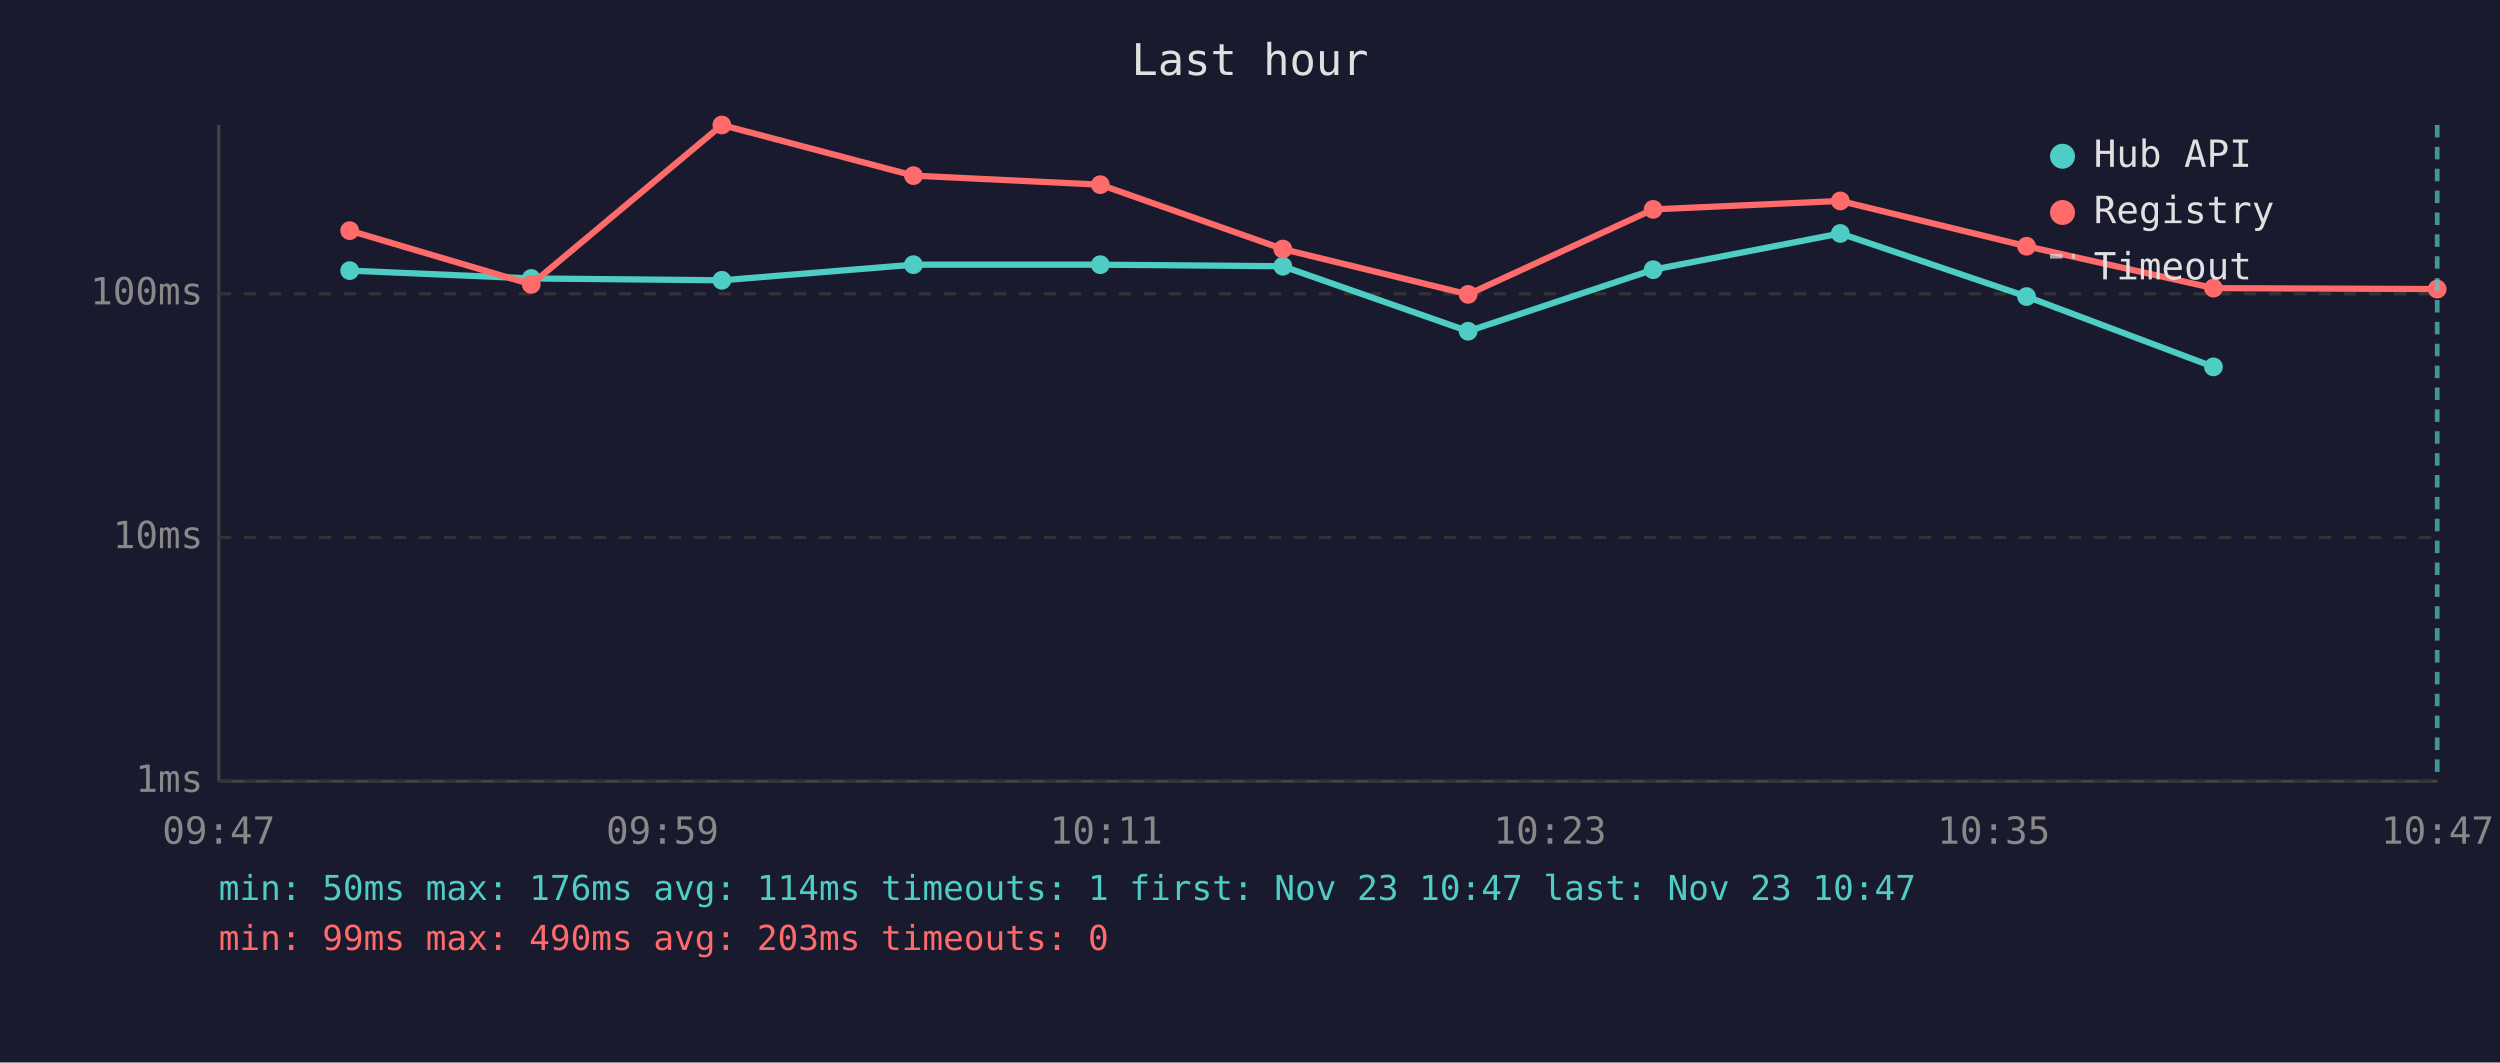
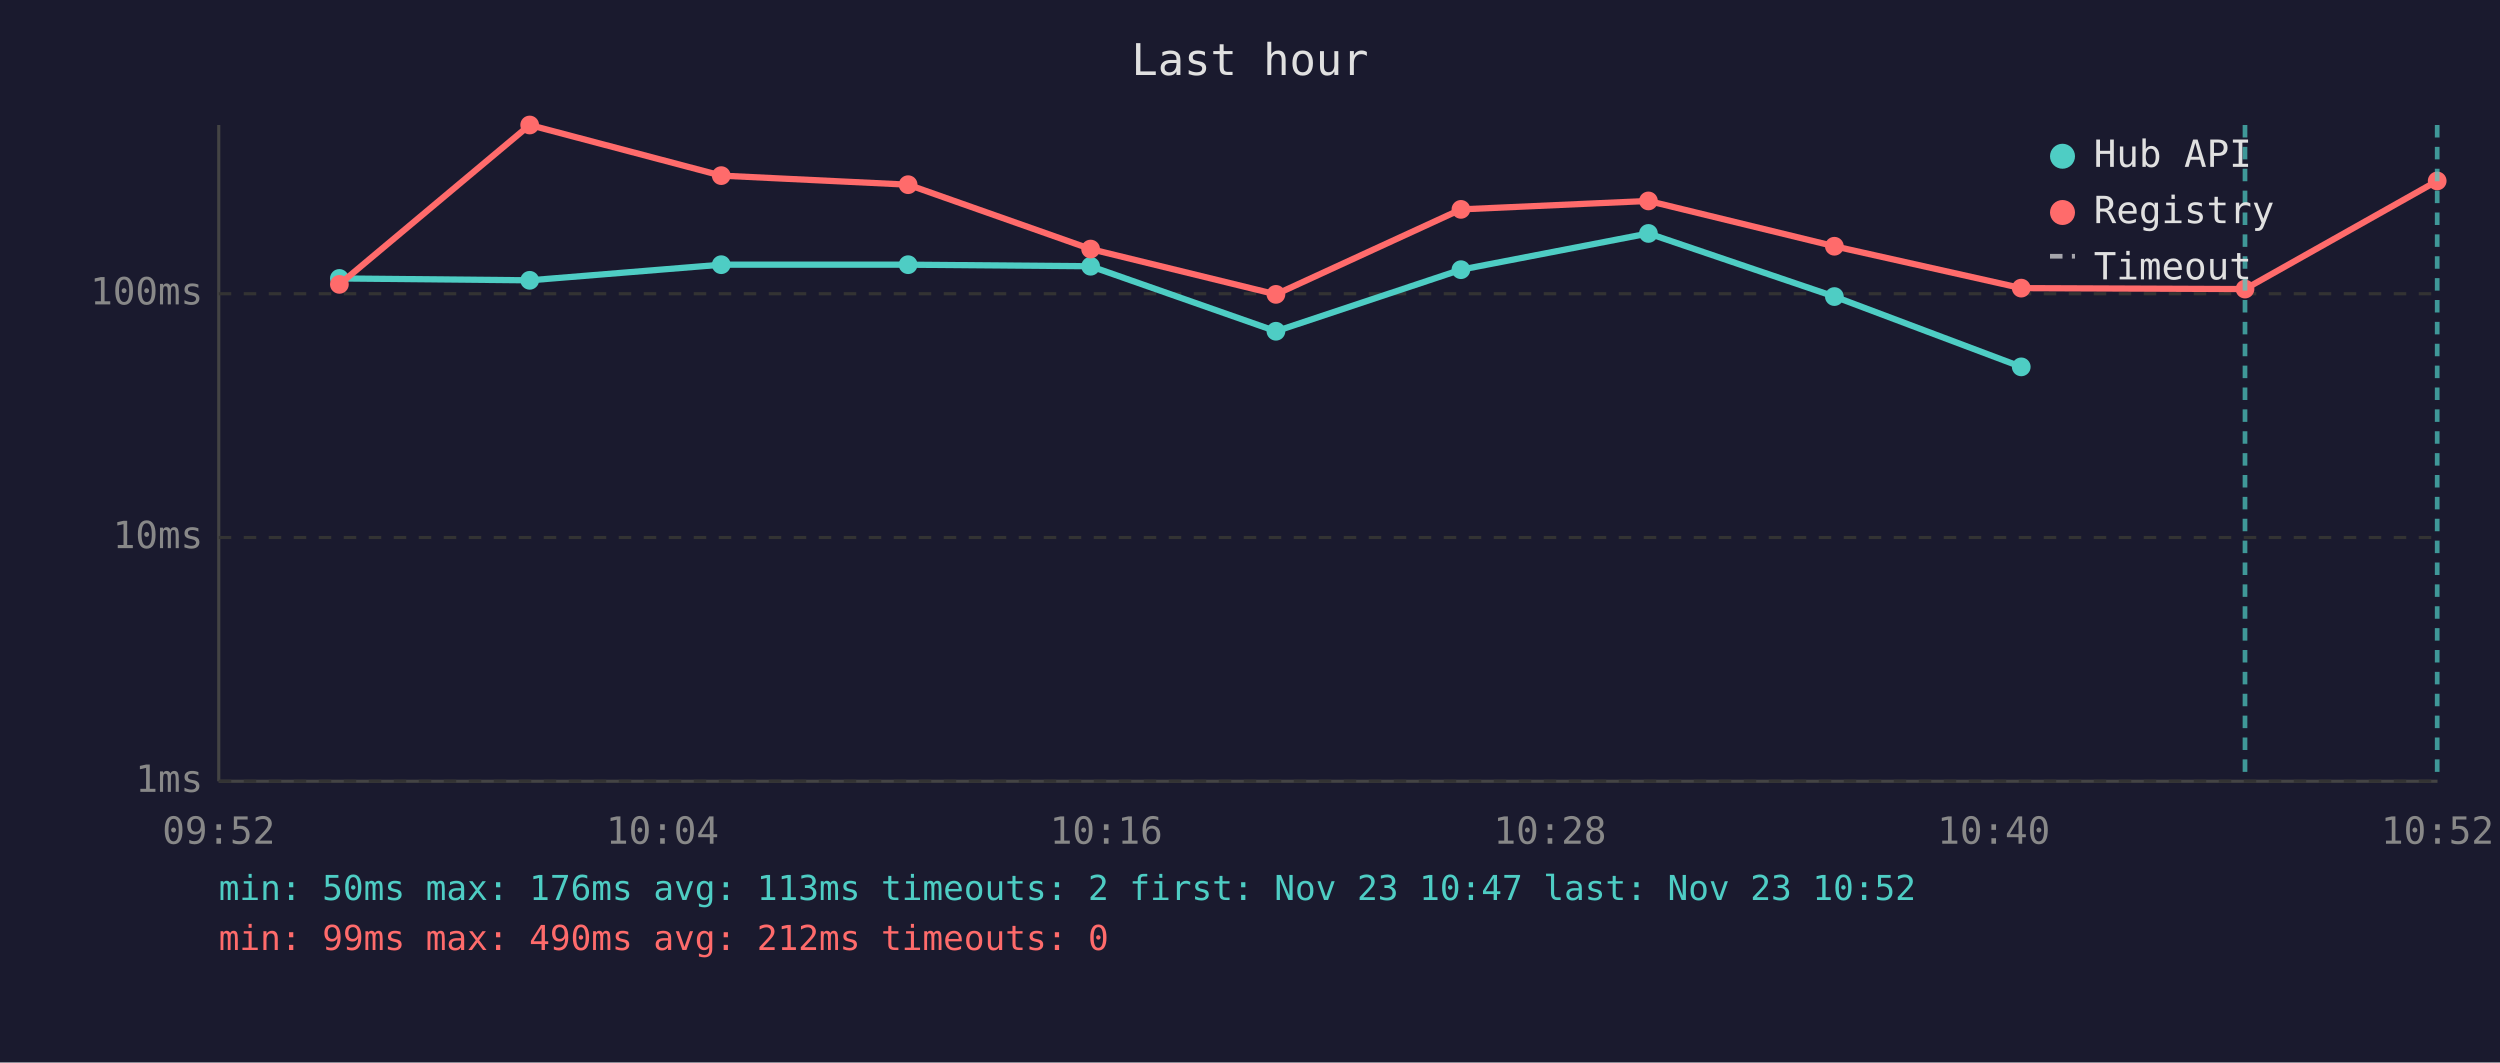
<svg xmlns="http://www.w3.org/2000/svg" viewBox="0 0 800 340" font-family="monospace" font-size="12">
  <rect width="800" height="340" fill="#1a1a2e" />
  <text x="400" y="24" fill="#e0e0e0" font-size="14" text-anchor="middle">Last hour</text>
  <line x1="70" y1="40" x2="70" y2="250" stroke="#444" stroke-width="1" />
  <line x1="70" y1="250" x2="780" y2="250" stroke="#444" stroke-width="1" />
  <line x1="70" y1="250" x2="780" y2="250" stroke="#333" stroke-width="1" stroke-dasharray="4" />
  <text x="65" y="250" fill="#888" text-anchor="end" dominant-baseline="middle">1ms</text>
  <line x1="70" y1="172" x2="780" y2="172" stroke="#333" stroke-width="1" stroke-dasharray="4" />
  <text x="65" y="172" fill="#888" text-anchor="end" dominant-baseline="middle">10ms</text>
  <line x1="70" y1="94" x2="780" y2="94" stroke="#333" stroke-width="1" stroke-dasharray="4" />
  <text x="65" y="94" fill="#888" text-anchor="end" dominant-baseline="middle">100ms</text>
-   <text x="70" y="270" fill="#888" text-anchor="middle">09:47</text>
-   <text x="212" y="270" fill="#888" text-anchor="middle">09:59</text>
-   <text x="354" y="270" fill="#888" text-anchor="middle">10:11</text>
-   <text x="496" y="270" fill="#888" text-anchor="middle">10:23</text>
-   <text x="638" y="270" fill="#888" text-anchor="middle">10:35</text>
-   <text x="780" y="270" fill="#888" text-anchor="middle">10:47</text>
-   <polyline points="111.9,86.6 170.0,89.1 231.0,89.7 292.3,84.7 352.1,84.7 410.5,85.2 469.8,106.0 529.0,86.3 588.9,74.7 648.5,94.9 708.3,117.4" fill="none" stroke="#4ecdc4" stroke-width="2" opacity="1" />
-   <circle cx="111.9" cy="86.6" r="3" fill="#4ecdc4" />
-   <circle cx="170.0" cy="89.1" r="3" fill="#4ecdc4" />
-   <circle cx="231.0" cy="89.7" r="3" fill="#4ecdc4" />
-   <circle cx="292.3" cy="84.7" r="3" fill="#4ecdc4" />
-   <circle cx="352.1" cy="84.7" r="3" fill="#4ecdc4" />
-   <circle cx="410.5" cy="85.2" r="3" fill="#4ecdc4" />
-   <circle cx="469.8" cy="106.0" r="3" fill="#4ecdc4" />
-   <circle cx="529.0" cy="86.3" r="3" fill="#4ecdc4" />
-   <circle cx="588.9" cy="74.7" r="3" fill="#4ecdc4" />
-   <circle cx="648.5" cy="94.9" r="3" fill="#4ecdc4" />
-   <circle cx="708.3" cy="117.4" r="3" fill="#4ecdc4" />
-   <polyline points="111.9,73.8 170.0,91.0 231.0,40.0 292.3,56.2 352.1,59.1 410.5,79.7 469.8,94.2 529.0,67.0 588.9,64.3 648.5,78.8 708.3,92.2 779.9,92.5" fill="none" stroke="#ff6b6b" stroke-width="2" opacity="1" />
-   <circle cx="111.9" cy="73.8" r="3" fill="#ff6b6b" />
-   <circle cx="170.0" cy="91.0" r="3" fill="#ff6b6b" />
-   <circle cx="231.0" cy="40.0" r="3" fill="#ff6b6b" />
-   <circle cx="292.3" cy="56.2" r="3" fill="#ff6b6b" />
-   <circle cx="352.1" cy="59.1" r="3" fill="#ff6b6b" />
-   <circle cx="410.5" cy="79.7" r="3" fill="#ff6b6b" />
-   <circle cx="469.8" cy="94.2" r="3" fill="#ff6b6b" />
-   <circle cx="529.0" cy="67.0" r="3" fill="#ff6b6b" />
-   <circle cx="588.9" cy="64.3" r="3" fill="#ff6b6b" />
-   <circle cx="648.5" cy="78.8" r="3" fill="#ff6b6b" />
-   <circle cx="708.3" cy="92.2" r="3" fill="#ff6b6b" />
-   <circle cx="779.9" cy="92.5" r="3" fill="#ff6b6b" />
+   <text x="70" y="270" fill="#888" text-anchor="middle">09:52</text>
+   <text x="212" y="270" fill="#888" text-anchor="middle">10:04</text>
+   <text x="354" y="270" fill="#888" text-anchor="middle">10:16</text>
+   <text x="496" y="270" fill="#888" text-anchor="middle">10:28</text>
+   <text x="638" y="270" fill="#888" text-anchor="middle">10:40</text>
+   <text x="780" y="270" fill="#888" text-anchor="middle">10:52</text>
+   <polyline points="108.6,89.1 169.5,89.7 230.8,84.7 290.6,84.7 349.0,85.2 408.3,106.0 467.5,86.3 527.5,74.7 587.0,94.9 646.8,117.4" fill="none" stroke="#4ecdc4" stroke-width="2" opacity="1" />
+   <circle cx="108.6" cy="89.1" r="3" fill="#4ecdc4" />
+   <circle cx="169.5" cy="89.7" r="3" fill="#4ecdc4" />
+   <circle cx="230.8" cy="84.7" r="3" fill="#4ecdc4" />
+   <circle cx="290.6" cy="84.7" r="3" fill="#4ecdc4" />
+   <circle cx="349.0" cy="85.2" r="3" fill="#4ecdc4" />
+   <circle cx="408.3" cy="106.0" r="3" fill="#4ecdc4" />
+   <circle cx="467.5" cy="86.3" r="3" fill="#4ecdc4" />
+   <circle cx="527.5" cy="74.7" r="3" fill="#4ecdc4" />
+   <circle cx="587.0" cy="94.9" r="3" fill="#4ecdc4" />
+   <circle cx="646.8" cy="117.4" r="3" fill="#4ecdc4" />
+   <polyline points="108.6,91.0 169.5,40.0 230.8,56.2 290.6,59.1 349.0,79.7 408.3,94.2 467.5,67.0 527.5,64.3 587.0,78.8 646.8,92.2 718.4,92.5 779.9,57.9" fill="none" stroke="#ff6b6b" stroke-width="2" opacity="1" />
+   <circle cx="108.6" cy="91.0" r="3" fill="#ff6b6b" />
+   <circle cx="169.5" cy="40.0" r="3" fill="#ff6b6b" />
+   <circle cx="230.8" cy="56.2" r="3" fill="#ff6b6b" />
+   <circle cx="290.6" cy="59.1" r="3" fill="#ff6b6b" />
+   <circle cx="349.0" cy="79.7" r="3" fill="#ff6b6b" />
+   <circle cx="408.3" cy="94.2" r="3" fill="#ff6b6b" />
+   <circle cx="467.5" cy="67.0" r="3" fill="#ff6b6b" />
+   <circle cx="527.5" cy="64.3" r="3" fill="#ff6b6b" />
+   <circle cx="587.0" cy="78.8" r="3" fill="#ff6b6b" />
+   <circle cx="646.8" cy="92.2" r="3" fill="#ff6b6b" />
+   <circle cx="718.4" cy="92.5" r="3" fill="#ff6b6b" />
+   <circle cx="779.9" cy="57.9" r="3" fill="#ff6b6b" />
+   <line x1="718.4" y1="40" x2="718.4" y2="250" stroke="#4ecdc4" stroke-width="1.5" stroke-dasharray="4,3" opacity="0.7" />
  <line x1="779.9" y1="40" x2="779.9" y2="250" stroke="#4ecdc4" stroke-width="1.5" stroke-dasharray="4,3" opacity="0.7" />
  <circle cx="660" cy="50" r="4" fill="#4ecdc4" />
  <text x="670" y="50" fill="#e0e0e0" dominant-baseline="middle">Hub API</text>
  <circle cx="660" cy="68" r="4" fill="#ff6b6b" />
  <text x="670" y="68" fill="#e0e0e0" dominant-baseline="middle">Registry</text>
  <line x1="656" y1="82" x2="664" y2="82" stroke="#e0e0e0" stroke-width="1.5" stroke-dasharray="4,3" opacity="0.7" />
  <text x="670" y="86" fill="#e0e0e0" dominant-baseline="middle">Timeout</text>
-   <text x="70" y="288" fill="#4ecdc4" font-size="11">min: 50ms  max: 176ms  avg: 114ms  timeouts: 1  first: Nov 23 10:47  last: Nov 23 10:47</text>
-   <text x="70" y="304" fill="#ff6b6b" font-size="11">min: 99ms  max: 490ms  avg: 203ms  timeouts: 0</text>
+   <text x="70" y="288" fill="#4ecdc4" font-size="11">min: 50ms  max: 176ms  avg: 113ms  timeouts: 2  first: Nov 23 10:47  last: Nov 23 10:52</text>
+   <text x="70" y="304" fill="#ff6b6b" font-size="11">min: 99ms  max: 490ms  avg: 212ms  timeouts: 0</text>
</svg>
